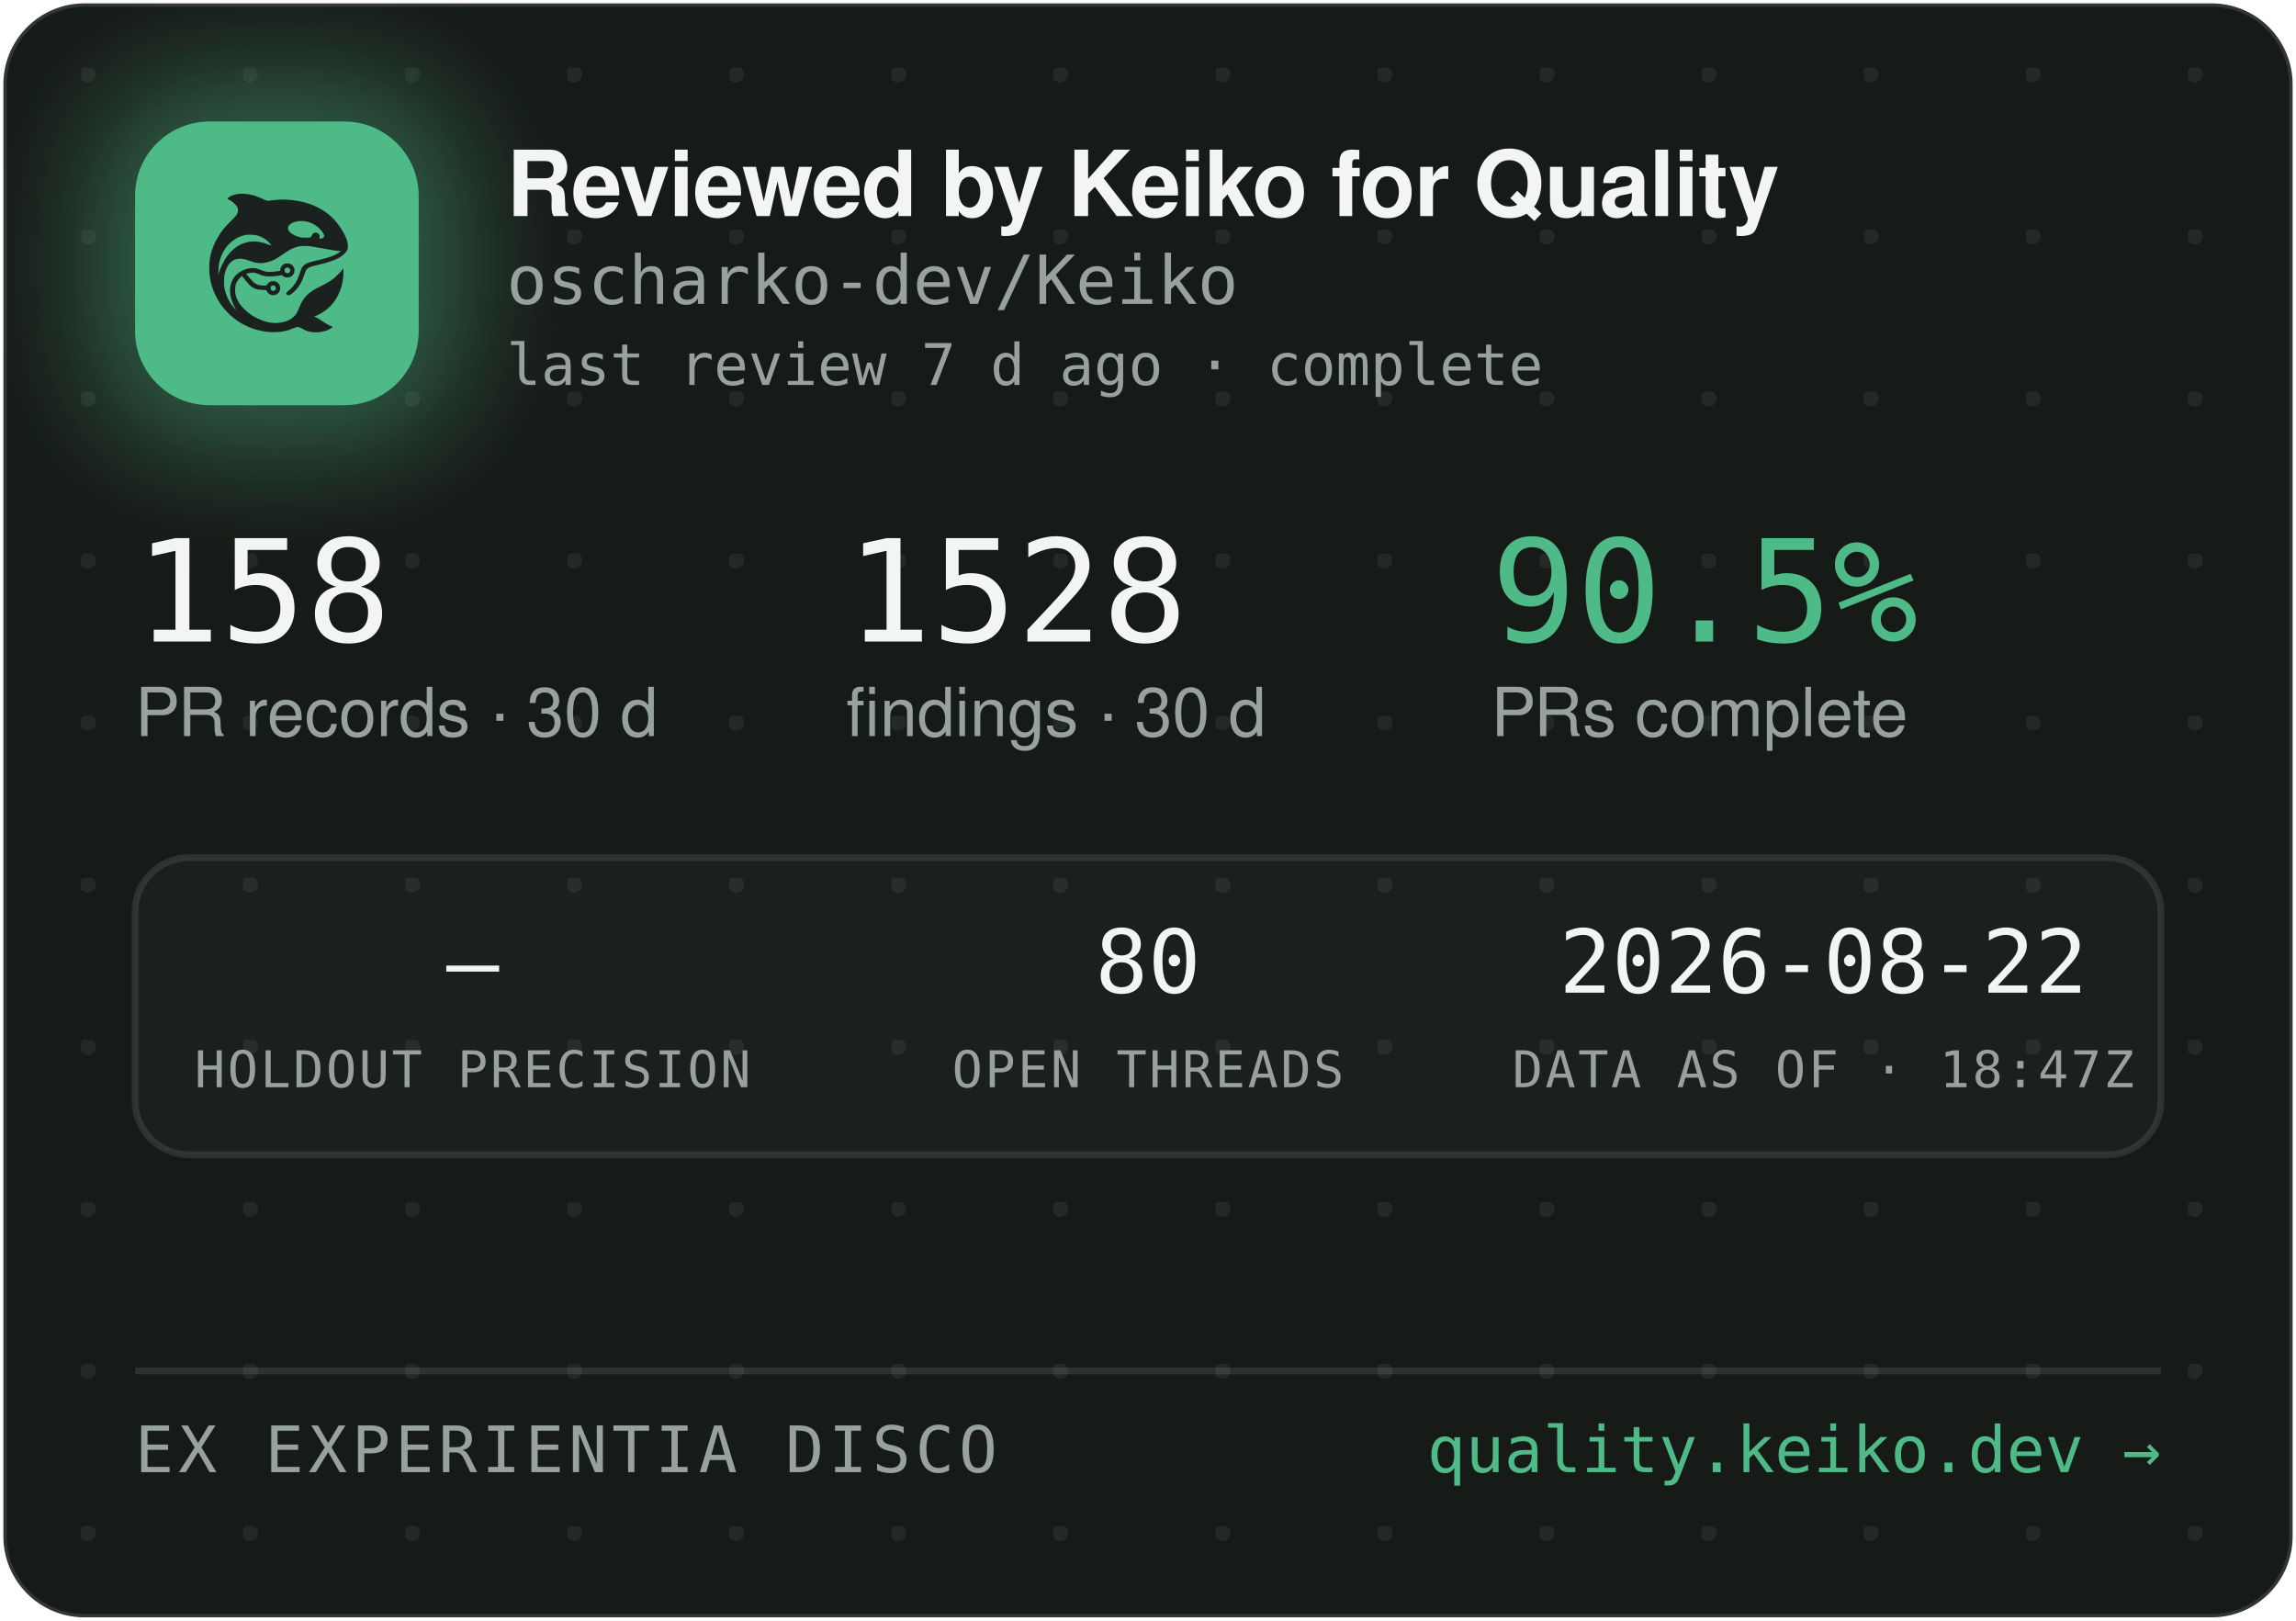
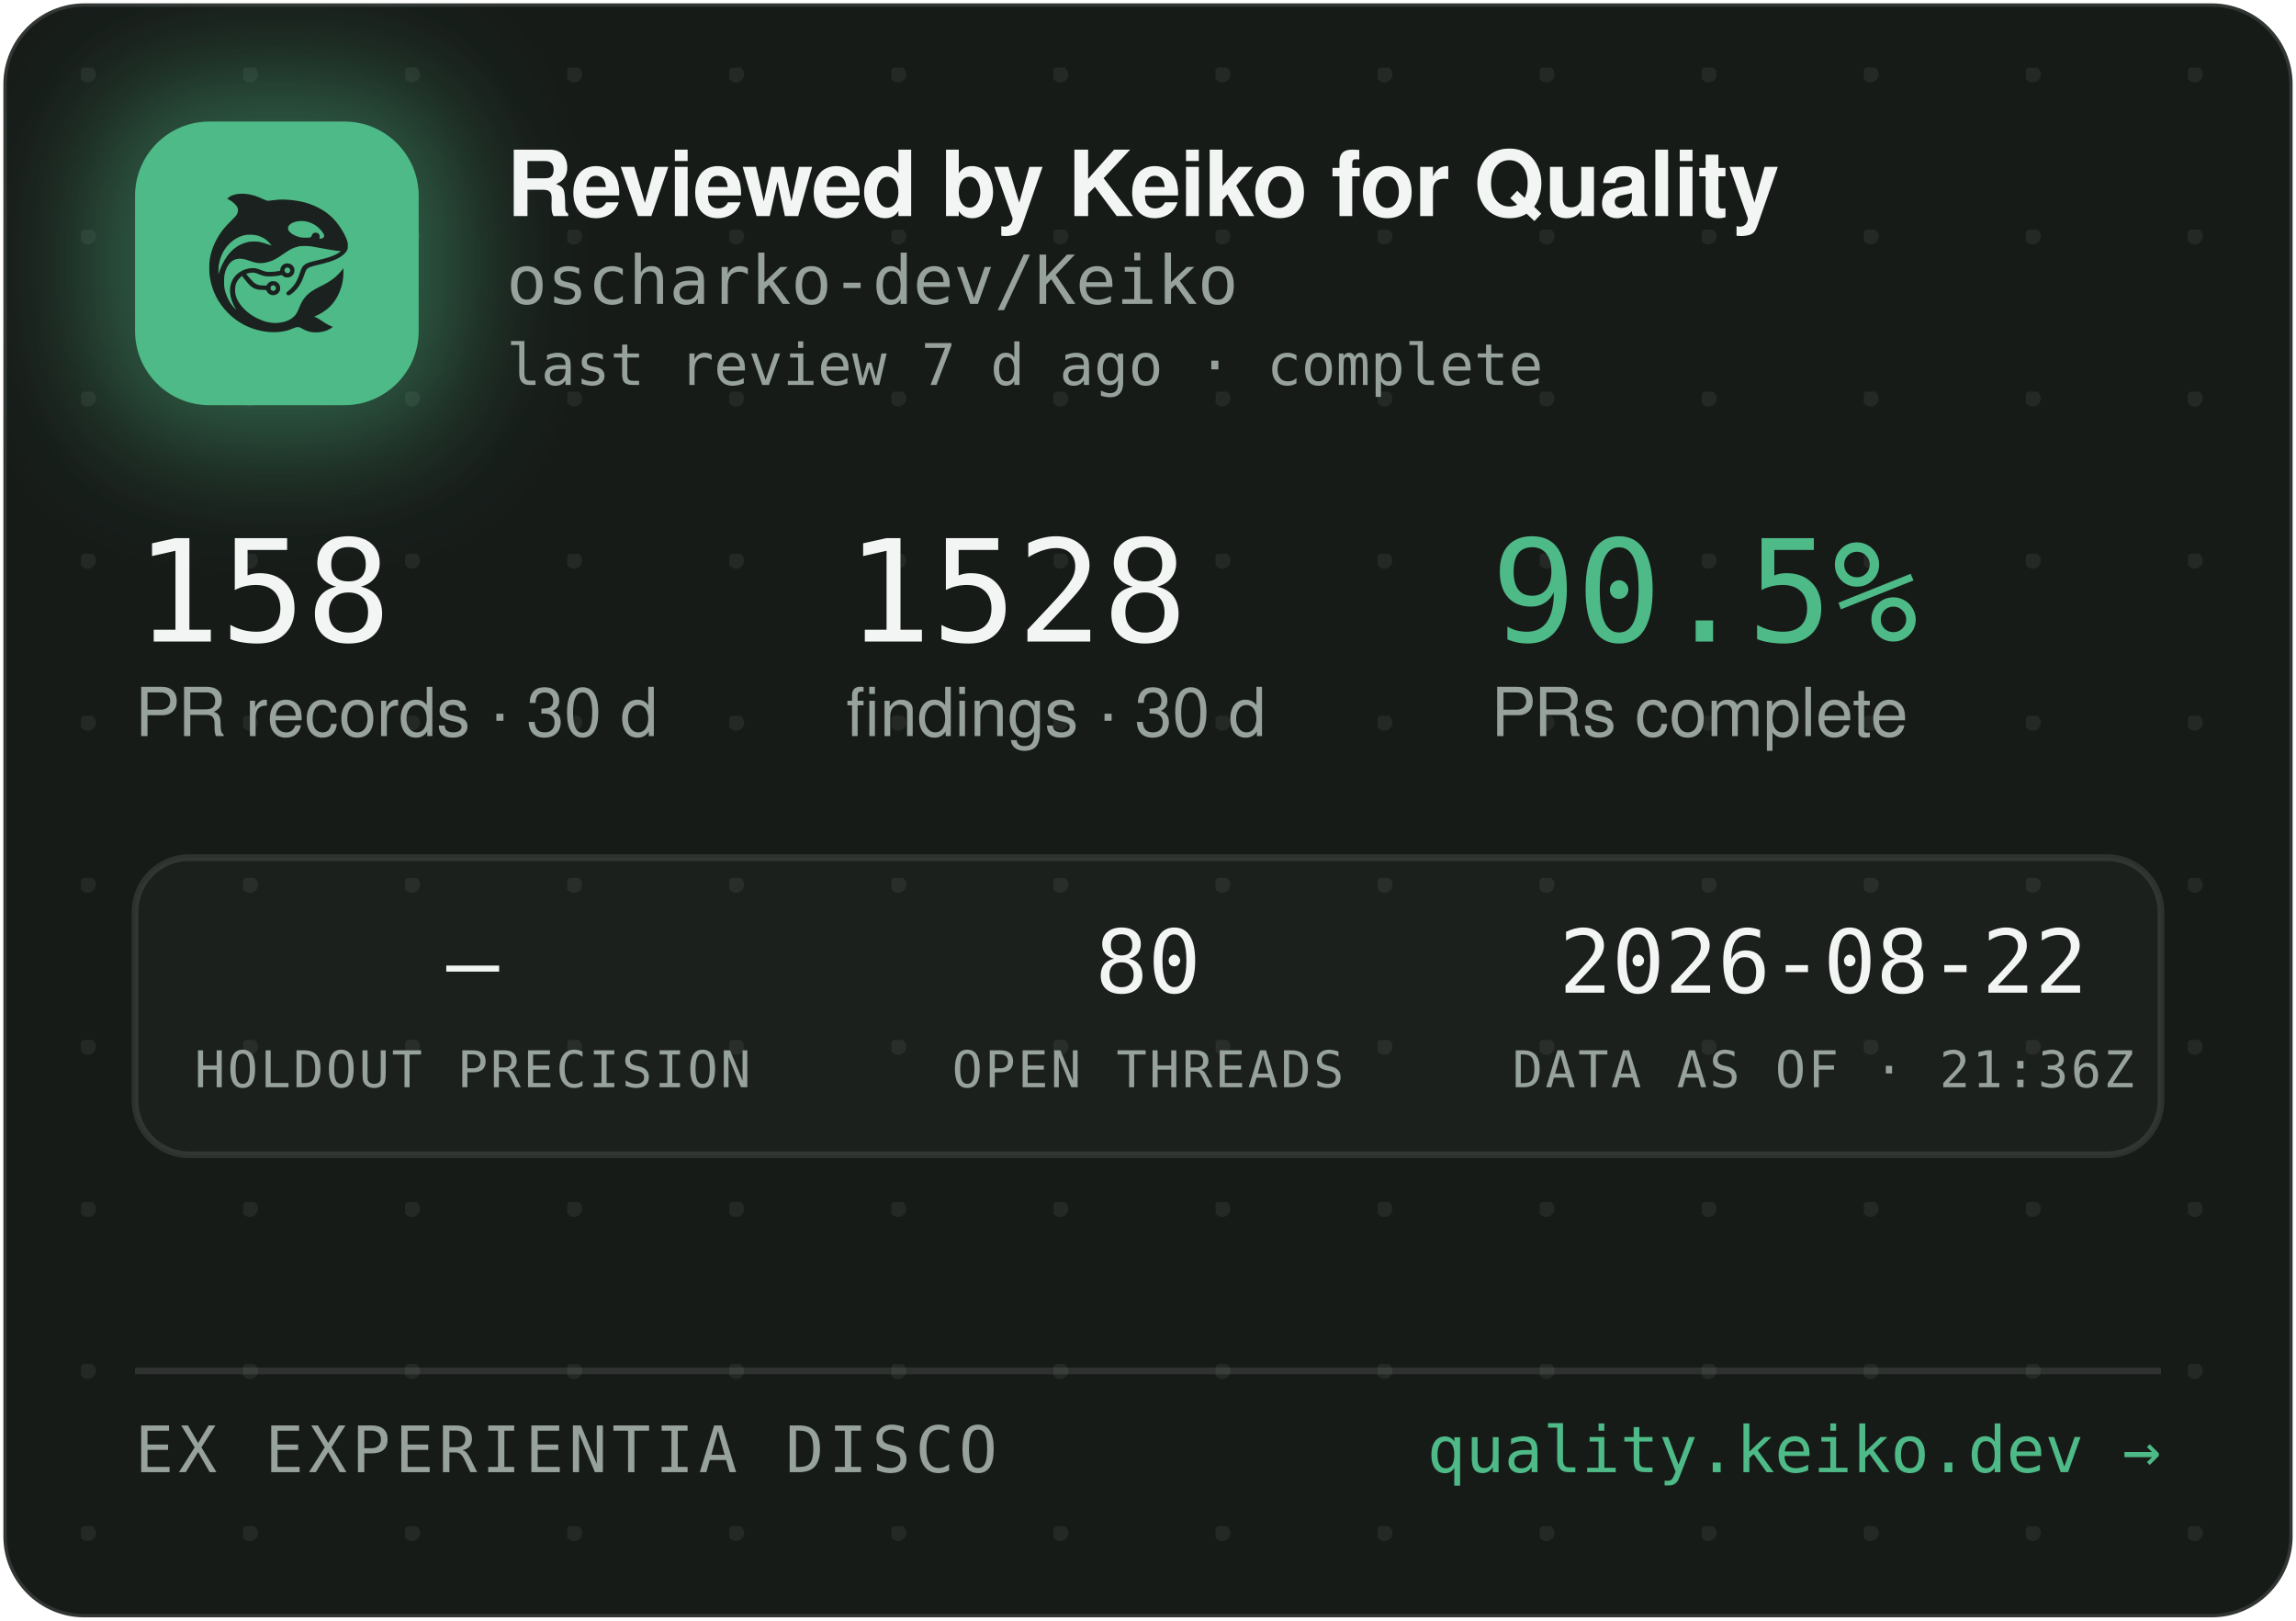
<svg xmlns="http://www.w3.org/2000/svg" width="340" height="240" viewBox="0 0 340 240" role="img" aria-label="Reviewed by Keiko for Quality — oscharko-dev/Keiko">
  <defs>
    <pattern id="dots" width="24" height="24" patternUnits="userSpaceOnUse" x="12" y="10">
      <circle cx="1" cy="1" r="1.2" fill="rgba(233,237,235,0.07)" />
    </pattern>
    <filter id="glow" x="-60%" y="-60%" width="220%" height="220%">
      <feGaussianBlur stdDeviation="9" />
    </filter>
    <clipPath id="card">
      <rect x="0.5" y="0.5" width="339" height="239" rx="12" />
    </clipPath>
  </defs>
  <rect x="0.5" y="0.5" width="339" height="239" rx="12" fill="#171B18" stroke="rgba(255,255,255,0.12)" />
  <rect x="0.5" y="0.5" width="339" height="239" rx="12" fill="url(#dots)" />
  <g clip-path="url(#card)">
    <rect x="14" y="12" width="54" height="54" rx="16" fill="rgba(78,186,135,0.45)" filter="url(#glow)" />
    <rect x="20" y="18" width="42" height="42" rx="11" fill="#4EBA87" />
    <g transform="translate(24,22) scale(0.03320312)">
      <g transform="translate(1024 0) scale(-1 1)">
        <g transform="translate(1024, 1024) scale(-0.1, -0.1)" fill="#1B211E" stroke="none">
          <path d="M3465 8223 c-144 -8 -314 -52 -408 -105 -69 -39 -146 -99 -146 -113 0 -5 30 -24 68 -42 146 -70 323 -229 377 -340 25 -49 29 -70 29 -138 -1 -72 -5 -88 -39 -160 -36 -75 -54 -95 -265 -305 -134 -132 -270 -279 -331 -355 -339 -425 -552 -896 -626 -1390 -25 -165 -25 -549 0 -720 92 -645 368 -1196 826 -1655 322 -324 710 -562 1145 -704 389 -126 793 -172 1155 -130 235 27 377 63 579 149 205 87 268 86 423 -7 102 -62 231 -115 335 -138 247 -56 562 -26 794 74 92 40 244 136 232 146 -4 3 -26 12 -48 19 -86 28 -246 116 -385 211 -162 112 -284 182 -357 207 l-48 17 40 15 c185 70 436 223 595 363 438 386 695 1014 678 1663 l-3 120 -50 -70 c-64 -90 -248 -280 -350 -362 -171 -136 -366 -255 -645 -391 -288 -140 -442 -243 -590 -391 -136 -137 -247 -316 -325 -526 -47 -127 -114 -262 -160 -326 -79 -107 -237 -224 -384 -283 -136 -55 -355 -96 -514 -96 -274 0 -548 71 -832 215 -242 123 -375 216 -553 389 -175 171 -287 332 -361 517 -44 114 -63 216 -63 359 0 152 17 233 74 350 35 70 59 102 136 179 l95 94 21 -29 c55 -75 219 -277 277 -338 171 -183 337 -256 582 -256 56 0 126 -3 155 -7 53 -6 54 -7 76 -57 30 -66 97 -128 172 -156 151 -57 318 11 395 160 33 62 34 193 3 261 -30 64 -88 125 -148 157 -44 23 -63 27 -141 27 -78 0 -97 -4 -140 -27 -58 -30 -131 -105 -141 -142 -6 -25 -8 -26 -93 -26 -47 0 -131 5 -186 10 -87 8 -111 15 -182 51 -45 22 -109 66 -143 96 -59 53 -326 361 -319 367 14 11 179 47 241 52 102 9 177 -7 318 -66 158 -66 243 -89 357 -99 157 -12 413 5 582 40 l93 19 44 -39 c59 -52 135 -75 228 -69 117 8 212 72 262 176 23 47 28 71 28 138 0 70 -4 89 -29 138 -55 110 -145 167 -270 174 -65 3 -91 0 -137 -18 -107 -40 -183 -140 -195 -257 l-6 -52 -51 -11 c-104 -23 -285 -41 -411 -42 -149 -1 -211 12 -402 88 -186 74 -256 88 -403 81 -193 -8 -377 -70 -546 -182 -342 -228 -485 -611 -399 -1064 30 -157 119 -388 209 -541 20 -35 35 -64 33 -66 -8 -8 -111 108 -190 214 -154 206 -278 489 -324 737 -28 154 -25 492 6 635 46 216 133 391 256 514 82 82 161 128 271 156 152 39 300 23 529 -57 217 -76 308 -101 410 -114 137 -17 284 -7 426 30 272 70 414 145 809 425 217 153 399 238 610 283 64 14 129 18 265 18 197 0 269 -9 615 -76 461 -89 843 -149 952 -149 41 0 41 0 23 -20 -28 -31 -169 -119 -254 -158 -167 -77 -388 -145 -716 -222 -399 -93 -508 -128 -608 -194 -102 -68 -160 -160 -217 -346 -35 -115 -102 -286 -149 -378 -85 -168 -227 -341 -377 -458 -105 -82 -115 -107 -69 -162 29 -34 65 -44 109 -29 86 29 261 181 371 322 126 162 201 309 295 581 61 176 90 232 145 283 62 57 163 93 470 165 439 104 640 169 863 278 206 100 368 240 434 375 32 67 33 71 33 198 -1 120 -3 138 -34 229 -98 294 -319 655 -573 936 -381 421 -968 723 -1618 834 -448 76 -767 83 -1169 25 -80 -12 -165 -19 -190 -17 -26 3 -90 26 -146 53 -343 162 -576 233 -842 255 -114 9 -141 10 -248 3z m2926 -1227 c164 -27 346 -102 485 -202 181 -129 354 -348 354 -448 0 -64 -75 -126 -154 -126 -60 0 -63 4 -52 70 8 50 7 65 -9 100 -29 64 -74 93 -151 98 -54 4 -70 1 -107 -21 -42 -25 -61 -52 -91 -129 -25 -64 -55 -73 -246 -73 -121 0 -187 5 -248 18 -318 70 -556 242 -556 402 0 218 388 374 775 311z m-2249 -611 c119 -21 208 -50 321 -106 114 -56 177 -100 266 -184 67 -63 157 -173 148 -181 -2 -3 -61 18 -130 45 -131 52 -298 100 -427 122 -113 20 -367 17 -470 -4 -502 -106 -885 -433 -1160 -992 -70 -142 -160 -379 -160 -424 0 -9 -5 -23 -11 -31 -13 -19 -5 316 10 410 80 482 295 846 661 1117 145 107 350 197 522 228 100 18 326 18 430 0z m1485 -1456 c95 -36 119 -159 42 -223 -78 -66 -209 -1 -209 104 0 60 33 100 99 121 36 10 36 10 68 -2z m-591 -822 c29 -26 37 -42 40 -77 6 -54 -9 -86 -55 -117 -41 -28 -70 -29 -119 -4 -44 22 -62 55 -62 112 0 51 13 75 53 99 50 31 101 26 143 -13z" />
        </g>
      </g>
    </g>
    <text x="75" y="32" font-family="-apple-system,'Segoe UI',Helvetica,Arial,sans-serif" font-size="13.5" font-weight="650" letter-spacing="-0.14" fill="#F2F5F3">Reviewed by Keiko for Quality</text>
    <text x="75" y="45" font-family="'JetBrains Mono',SFMono-Regular,Consolas,Menlo,monospace" font-size="10" fill="#98A29C">oscharko-dev/Keiko</text>
    <text x="75" y="57" font-family="'JetBrains Mono',SFMono-Regular,Consolas,Menlo,monospace" font-size="8.5" fill="#98A29C">last review 7 d ago · complete</text>
    <text x="20" y="95" font-family="'JetBrains Mono',SFMono-Regular,Consolas,Menlo,monospace" font-size="21" fill="#F2F5F3">158</text>
    <text x="20" y="109" font-family="-apple-system,'Segoe UI',Helvetica,Arial,sans-serif" font-size="10" fill="#98A29C">PR records · 30 d</text>
    <text x="125.3" y="95" font-family="'JetBrains Mono',SFMono-Regular,Consolas,Menlo,monospace" font-size="21" fill="#F2F5F3">1528</text>
    <text x="125.3" y="109" font-family="-apple-system,'Segoe UI',Helvetica,Arial,sans-serif" font-size="10" fill="#98A29C">findings · 30 d</text>
    <text x="220.8" y="95" font-family="'JetBrains Mono',SFMono-Regular,Consolas,Menlo,monospace" font-size="21" fill="#4EBA87">90.5%</text>
    <text x="220.8" y="109" font-family="-apple-system,'Segoe UI',Helvetica,Arial,sans-serif" font-size="10" fill="#98A29C">PRs complete</text>
    <rect x="20" y="127" width="300" height="44" rx="8" fill="rgba(255,255,255,0.025)" stroke="rgba(255,255,255,0.1)" />
    <text x="70" y="147" text-anchor="middle" font-family="'JetBrains Mono',SFMono-Regular,Consolas,Menlo,monospace" font-size="13" fill="#F2F5F3">—</text>
    <text x="70" y="161" text-anchor="middle" font-family="'JetBrains Mono',SFMono-Regular,Consolas,Menlo,monospace" font-size="7.5" letter-spacing="0.35" fill="#98A29C">HOLDOUT PRECISION</text>
    <text x="170" y="147" text-anchor="middle" font-family="'JetBrains Mono',SFMono-Regular,Consolas,Menlo,monospace" font-size="13" fill="#F2F5F3">80</text>
    <text x="170" y="161" text-anchor="middle" font-family="'JetBrains Mono',SFMono-Regular,Consolas,Menlo,monospace" font-size="7.5" letter-spacing="0.35" fill="#98A29C">OPEN THREADS</text>
    <text x="270" y="147" text-anchor="middle" font-family="'JetBrains Mono',SFMono-Regular,Consolas,Menlo,monospace" font-size="13" fill="#F2F5F3">2026-08-22</text>
-     <text x="270" y="161" text-anchor="middle" font-family="'JetBrains Mono',SFMono-Regular,Consolas,Menlo,monospace" font-size="7.5" letter-spacing="0.35" fill="#98A29C">DATA AS OF · 18:47Z</text>
+     <text x="270" y="161" text-anchor="middle" font-family="'JetBrains Mono',SFMono-Regular,Consolas,Menlo,monospace" font-size="7.5" letter-spacing="0.35" fill="#98A29C">DATA AS OF · 21:36Z</text>
    <line x1="20" y1="203" x2="320" y2="203" stroke="rgba(255,255,255,0.1)" />
    <text x="20" y="218" font-family="'JetBrains Mono',SFMono-Regular,Consolas,Menlo,monospace" font-size="9.5" letter-spacing="0.7" fill="#98A29C">EX EXPERIENTIA DISCO</text>
    <text x="320" y="218" text-anchor="end" font-family="'JetBrains Mono',SFMono-Regular,Consolas,Menlo,monospace" font-size="9.5" fill="#4EBA87">quality.keiko.dev →</text>
  </g>
</svg>
